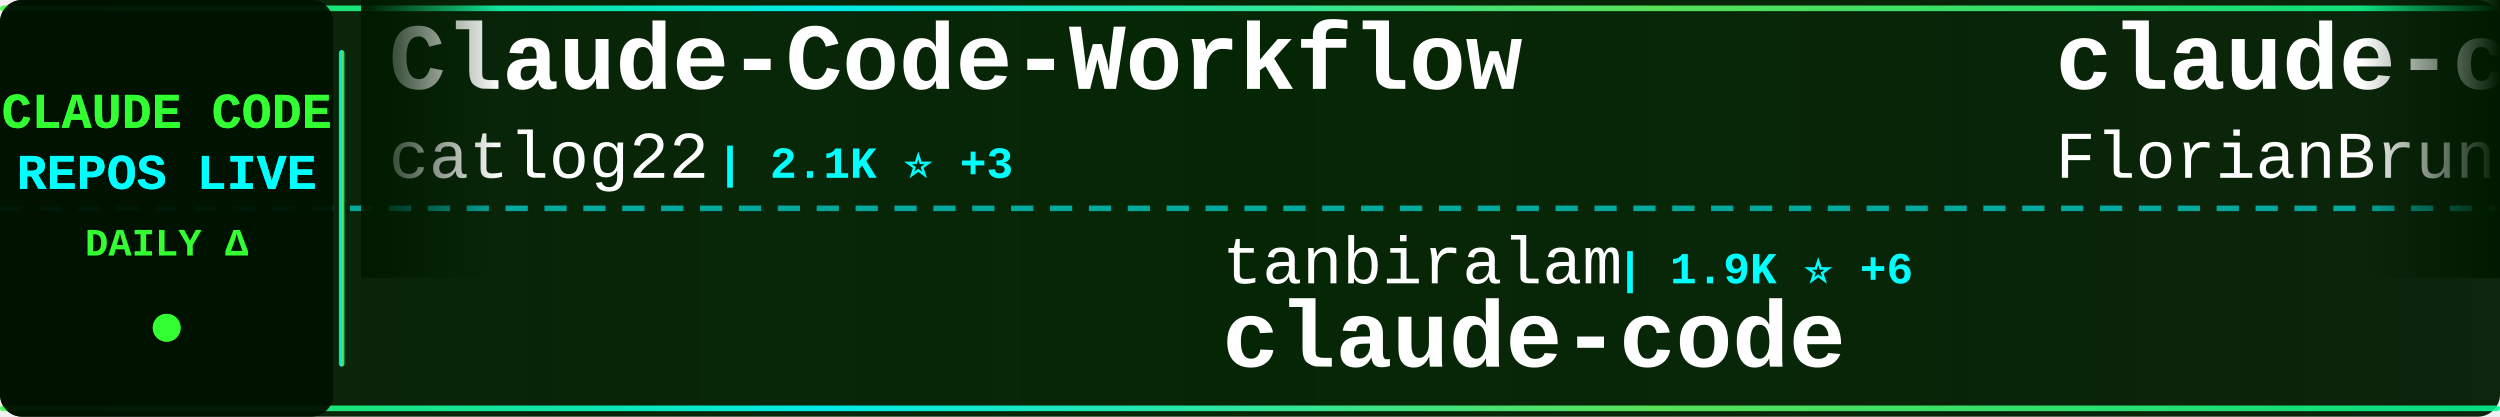
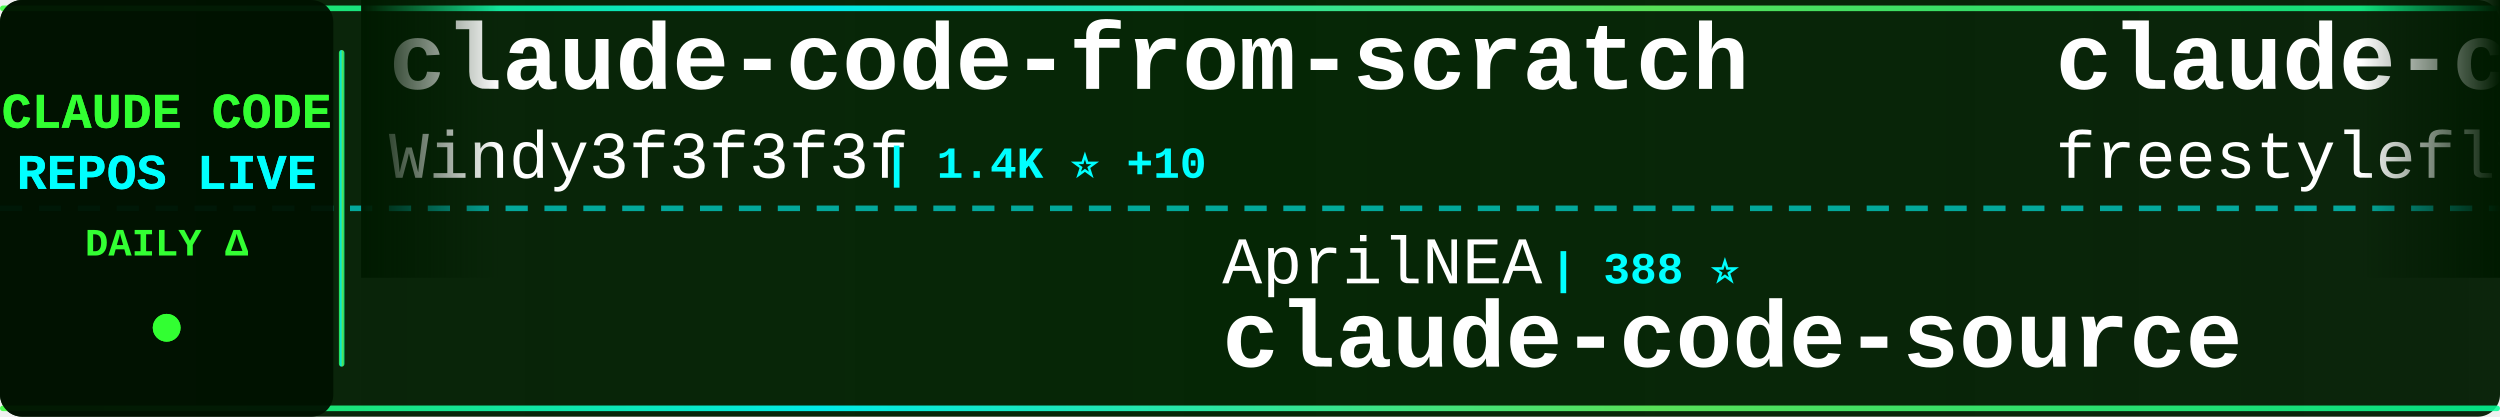
<svg xmlns="http://www.w3.org/2000/svg" width="900" height="150">
  <defs>
    <linearGradient id="tickerBg" x1="0%" y1="0%" x2="100%" y2="0%">
      <stop offset="0%" style="stop-color:#001a00;stop-opacity:0.95" />
      <stop offset="50%" style="stop-color:#002200;stop-opacity:0.98" />
      <stop offset="100%" style="stop-color:#001a00;stop-opacity:0.95" />
    </linearGradient>
    <linearGradient id="borderGrad" x1="0%" y1="0%" x2="100%" y2="0%">
      <stop offset="0%" style="stop-color:#33ff33;stop-opacity:0.85">
        <animate attributeName="stop-opacity" values="0.85;1;0.85" dur="2s" repeatCount="indefinite" />
      </stop>
      <stop offset="33%" style="stop-color:#00ffff;stop-opacity:0.9">
        <animate attributeName="stop-opacity" values="0.9;1;0.9" dur="2.2s" repeatCount="indefinite" />
      </stop>
      <stop offset="66%" style="stop-color:#66ff66;stop-opacity:0.85">
        <animate attributeName="stop-opacity" values="0.85;1;0.85" dur="1.8s" repeatCount="indefinite" />
      </stop>
      <stop offset="100%" style="stop-color:#00ff99;stop-opacity:0.85">
        <animate attributeName="stop-opacity" values="0.85;1;0.85" dur="2s" repeatCount="indefinite" />
      </stop>
    </linearGradient>
    <filter id="textGlow">
      <feGaussianBlur stdDeviation="0.1" result="coloredBlur" />
      <feMerge>
        <feMergeNode in="coloredBlur" />
        <feMergeNode in="SourceGraphic" />
      </feMerge>
    </filter>
    <filter id="metricGlow">
      <feGaussianBlur stdDeviation="0.2" result="coloredBlur" />
      <feMerge>
        <feMergeNode in="coloredBlur" />
        <feMergeNode in="SourceGraphic" />
      </feMerge>
    </filter>
    <linearGradient id="leftFade" x1="0%" y1="0%" x2="100%" y2="0%">
      <stop offset="0%" style="stop-color:#001a00;stop-opacity:1" />
      <stop offset="100%" style="stop-color:#001a00;stop-opacity:0" />
    </linearGradient>
    <linearGradient id="rightFade" x1="0%" y1="0%" x2="100%" y2="0%">
      <stop offset="0%" style="stop-color:#001a00;stop-opacity:0" />
      <stop offset="100%" style="stop-color:#001a00;stop-opacity:1" />
    </linearGradient>
  </defs>
  <rect width="900" height="150" fill="url(#tickerBg)" rx="8" />
  <rect x="0" y="2" width="900" height="2" fill="url(#borderGrad)" rx="1" />
  <rect x="0" y="146" width="900" height="2" fill="url(#borderGrad)" rx="1" />
  <line x1="0" y1="75" x2="900" y2="75" stroke="#00ffff" stroke-width="2" stroke-dasharray="8 6" opacity="0.6" />
  <rect x="0" y="0" width="120" height="150" fill="#001100" opacity="0.95" rx="8" />
  <text x="60" y="46" font-family="'Courier New', monospace" font-size="18" font-weight="bold" fill="#33ff33" text-anchor="middle" filter="url(#textGlow)">
    CLAUDE CODE
  </text>
  <text x="60" y="68" font-family="'Courier New', monospace" font-size="18" font-weight="bold" fill="#00ffff" text-anchor="middle" filter="url(#textGlow)">
    REPOS LIVE
  </text>
  <text x="60" y="92" font-family="'Courier New', monospace" font-size="14" font-weight="bold" fill="#33ff33" text-anchor="middle">
    DAILY Δ
  </text>
  <circle cx="60" cy="118" r="5" fill="#33ff33" filter="url(#metricGlow)">
    <animate attributeName="r" values="4;6;4" dur="1.5s" repeatCount="indefinite" />
    <animate attributeName="opacity" values="0.6;1;0.6" dur="1.5s" repeatCount="indefinite" />
  </circle>
  <rect x="122" y="18" width="2" height="114" fill="url(#borderGrad)" rx="1" />
  <clipPath id="tickerClip">
    <rect x="130" y="0" width="770" height="150" />
  </clipPath>
  <g clip-path="url(#tickerClip)">
    <g id="tickerItems">
      <animateTransform attributeName="transform" attributeType="XML" type="translate" from="0 0" to="-3000 0" dur="54s" repeatCount="indefinite" />
      <g transform="translate(0, 0)">
-         <text x="140" y="32" font-family="'Courier New', monospace" font-size="34" font-weight="bold" fill="#ffffff">Claude-Code-Workflow</text>
-         <text x="140" y="64" font-family="'Courier New', monospace" font-size="24" font-weight="normal" fill="#ffffff" opacity="1.0">catlog22</text>
-         <text x="258" y="64" font-family="'Courier New', monospace" font-size="16" font-weight="bold" fill="#00ffff"> | 2.1K ⭐ +3</text>
+         <text x="140" y="32" font-family="'Courier New', monospace" font-size="34" font-weight="bold" fill="#ffffff">claude-code-from-scratch</text>
+         <text x="140" y="64" font-family="'Courier New', monospace" font-size="24" font-weight="normal" fill="#ffffff" opacity="1.0">Windy3f3f3f3f</text>
+         <text x="318" y="64" font-family="'Courier New', monospace" font-size="16" font-weight="bold" fill="#00ffff"> | 1.4K ⭐ +10</text>
      </g>
      <g transform="translate(300, 0)">
-         <text x="140" y="102" font-family="'Courier New', monospace" font-size="24" font-weight="normal" fill="#ffffff" opacity="1.0">tanbiralam</text>
-         <text x="282" y="102" font-family="'Courier New', monospace" font-size="16" font-weight="bold" fill="#00ffff"> | 1.9K ⭐ +6</text>
+         <text x="140" y="102" font-family="'Courier New', monospace" font-size="24" font-weight="normal" fill="#ffffff" opacity="1.0">AprilNEA</text>
+         <text x="258" y="102" font-family="'Courier New', monospace" font-size="16" font-weight="bold" fill="#00ffff"> | 388 ⭐</text>
+         <text x="140" y="132" font-family="'Courier New', monospace" font-size="34" font-weight="bold" fill="#ffffff">claude-code-source</text>
+       </g>
+       <g transform="translate(600, 0)">
+         <text x="140" y="32" font-family="'Courier New', monospace" font-size="34" font-weight="bold" fill="#ffffff">claude-code</text>
+         <text x="140" y="64" font-family="'Courier New', monospace" font-size="24" font-weight="normal" fill="#ffffff" opacity="1.0">freestylefly</text>
+         <text x="306" y="64" font-family="'Courier New', monospace" font-size="16" font-weight="bold" fill="#00ffff"> | 126 ⭐</text>
+       </g>
+       <g transform="translate(900, 0)">
+         <text x="140" y="102" font-family="'Courier New', monospace" font-size="24" font-weight="normal" fill="#ffffff" opacity="1.0">yasasbanukaofficial</text>
+         <text x="390" y="102" font-family="'Courier New', monospace" font-size="16" font-weight="bold" fill="#00ffff"> | 3.6K ⭐ +6</text>
        <text x="140" y="132" font-family="'Courier New', monospace" font-size="34" font-weight="bold" fill="#ffffff">claude-code</text>
      </g>
-       <g transform="translate(600, 0)">
-         <text x="140" y="32" font-family="'Courier New', monospace" font-size="34" font-weight="bold" fill="#ffffff">claude-code-ultimate-gui...</text>
-         <text x="140" y="64" font-family="'Courier New', monospace" font-size="24" font-weight="normal" fill="#ffffff" opacity="1.0">FlorianBruniaux</text>
-         <text x="342" y="64" font-family="'Courier New', monospace" font-size="16" font-weight="bold" fill="#00ffff"> | 5.2K ⭐ +25</text>
-       </g>
-       <g transform="translate(900, 0)">
-         <text x="140" y="102" font-family="'Courier New', monospace" font-size="24" font-weight="normal" fill="#ffffff" opacity="1.0">centminmod</text>
-         <text x="282" y="102" font-family="'Courier New', monospace" font-size="16" font-weight="bold" fill="#00ffff"> | 2.4K ⭐ +5</text>
-         <text x="140" y="132" font-family="'Courier New', monospace" font-size="34" font-weight="bold" fill="#ffffff">my-claude-code-setup</text>
-       </g>
      <g transform="translate(1200, 0)">
-         <text x="140" y="32" font-family="'Courier New', monospace" font-size="34" font-weight="bold" fill="#ffffff">free-claude-code</text>
-         <text x="140" y="64" font-family="'Courier New', monospace" font-size="24" font-weight="normal" fill="#ffffff" opacity="1.0">Alishahryar1</text>
-         <text x="306" y="64" font-family="'Courier New', monospace" font-size="16" font-weight="bold" fill="#00ffff"> | 36.4K ⭐ +263</text>
+         <text x="140" y="32" font-family="'Courier New', monospace" font-size="34" font-weight="bold" fill="#ffffff">oh-my-claudecode</text>
+         <text x="140" y="64" font-family="'Courier New', monospace" font-size="24" font-weight="normal" fill="#ffffff" opacity="1.0">Yeachan-Heo</text>
+         <text x="294" y="64" font-family="'Courier New', monospace" font-size="16" font-weight="bold" fill="#00ffff"> | 36.8K ⭐ +61</text>
      </g>
      <g transform="translate(1500, 0)">
-         <text x="140" y="102" font-family="'Courier New', monospace" font-size="24" font-weight="normal" fill="#ffffff" opacity="1.0">Pimzino</text>
-         <text x="246" y="102" font-family="'Courier New', monospace" font-size="16" font-weight="bold" fill="#00ffff"> | 3.8K ⭐ +1</text>
-         <text x="140" y="132" font-family="'Courier New', monospace" font-size="34" font-weight="bold" fill="#ffffff">claude-code-spec-workflo...</text>
+         <text x="140" y="102" font-family="'Courier New', monospace" font-size="24" font-weight="normal" fill="#ffffff" opacity="1.0">alejandrobalderas</text>
+         <text x="366" y="102" font-family="'Courier New', monospace" font-size="16" font-weight="bold" fill="#00ffff"> | 2.3K ⭐ +9</text>
+         <text x="140" y="132" font-family="'Courier New', monospace" font-size="34" font-weight="bold" fill="#ffffff">claude-code-from-source</text>
      </g>
      <g transform="translate(1800, 0)">
-         <text x="140" y="32" font-family="'Courier New', monospace" font-size="34" font-weight="bold" fill="#ffffff">claude-code-my-workflow</text>
-         <text x="140" y="64" font-family="'Courier New', monospace" font-size="24" font-weight="normal" fill="#ffffff" opacity="1.0">pedrohcgs</text>
-         <text x="270" y="64" font-family="'Courier New', monospace" font-size="16" font-weight="bold" fill="#00ffff"> | 1.3K ⭐ +4</text>
+         <text x="140" y="32" font-family="'Courier New', monospace" font-size="34" font-weight="bold" fill="#ffffff">claude-code-router</text>
+         <text x="140" y="64" font-family="'Courier New', monospace" font-size="24" font-weight="normal" fill="#ffffff" opacity="1.0">musistudio</text>
+         <text x="282" y="64" font-family="'Courier New', monospace" font-size="16" font-weight="bold" fill="#00ffff"> | 35.2K ⭐ +46</text>
      </g>
      <g transform="translate(2100, 0)">
-         <text x="140" y="102" font-family="'Courier New', monospace" font-size="24" font-weight="normal" fill="#ffffff" opacity="1.0">Windy3f3f3f3f</text>
-         <text x="318" y="102" font-family="'Courier New', monospace" font-size="16" font-weight="bold" fill="#00ffff"> | 1.4K ⭐ +9</text>
-         <text x="140" y="132" font-family="'Courier New', monospace" font-size="34" font-weight="bold" fill="#ffffff">claude-code-from-scratch</text>
+         <text x="140" y="102" font-family="'Courier New', monospace" font-size="24" font-weight="normal" fill="#ffffff" opacity="1.0">digitalsamba</text>
+         <text x="306" y="102" font-family="'Courier New', monospace" font-size="16" font-weight="bold" fill="#00ffff"> | 1.6K ⭐ +20</text>
+         <text x="140" y="132" font-family="'Courier New', monospace" font-size="34" font-weight="bold" fill="#ffffff">claude-code-video-toolki...</text>
      </g>
      <g transform="translate(2400, 0)">
-         <text x="140" y="32" font-family="'Courier New', monospace" font-size="34" font-weight="bold" fill="#ffffff">claude-code</text>
-         <text x="140" y="64" font-family="'Courier New', monospace" font-size="24" font-weight="normal" fill="#ffffff" opacity="1.0">claude-code-best</text>
-         <text x="354" y="64" font-family="'Courier New', monospace" font-size="16" font-weight="bold" fill="#00ffff"> | 20.2K ⭐ +29</text>
+         <text x="140" y="32" font-family="'Courier New', monospace" font-size="34" font-weight="bold" fill="#ffffff">awesome-claude-code</text>
+         <text x="140" y="64" font-family="'Courier New', monospace" font-size="24" font-weight="normal" fill="#ffffff" opacity="1.0">jqueryscript</text>
+         <text x="306" y="64" font-family="'Courier New', monospace" font-size="16" font-weight="bold" fill="#00ffff"> | 437 ⭐ +3</text>
      </g>
      <g transform="translate(2700, 0)">
-         <text x="140" y="102" font-family="'Courier New', monospace" font-size="24" font-weight="normal" fill="#ffffff" opacity="1.0">jqueryscript</text>
-         <text x="306" y="102" font-family="'Courier New', monospace" font-size="16" font-weight="bold" fill="#00ffff"> | 437 ⭐ +3</text>
-         <text x="140" y="132" font-family="'Courier New', monospace" font-size="34" font-weight="bold" fill="#ffffff">awesome-claude-code</text>
+         <text x="140" y="102" font-family="'Courier New', monospace" font-size="24" font-weight="normal" fill="#ffffff" opacity="1.0">FlorianBruniaux</text>
+         <text x="342" y="102" font-family="'Courier New', monospace" font-size="16" font-weight="bold" fill="#00ffff"> | 5.2K ⭐ +23</text>
+         <text x="140" y="132" font-family="'Courier New', monospace" font-size="34" font-weight="bold" fill="#ffffff">claude-code-ultimate-gui...</text>
      </g>
      <g transform="translate(3000, 0)">
-         <text x="140" y="32" font-family="'Courier New', monospace" font-size="34" font-weight="bold" fill="#ffffff">Claude-Code-Workflow</text>
-         <text x="140" y="64" font-family="'Courier New', monospace" font-size="24" font-weight="normal" fill="#ffffff" opacity="1.0">catlog22</text>
-         <text x="258" y="64" font-family="'Courier New', monospace" font-size="16" font-weight="bold" fill="#00ffff"> | 2.1K ⭐ +3</text>
+         <text x="140" y="32" font-family="'Courier New', monospace" font-size="34" font-weight="bold" fill="#ffffff">claude-code-from-scratch</text>
+         <text x="140" y="64" font-family="'Courier New', monospace" font-size="24" font-weight="normal" fill="#ffffff" opacity="1.0">Windy3f3f3f3f</text>
+         <text x="318" y="64" font-family="'Courier New', monospace" font-size="16" font-weight="bold" fill="#00ffff"> | 1.4K ⭐ +10</text>
      </g>
      <g transform="translate(3300, 0)">
-         <text x="140" y="102" font-family="'Courier New', monospace" font-size="24" font-weight="normal" fill="#ffffff" opacity="1.0">tanbiralam</text>
-         <text x="282" y="102" font-family="'Courier New', monospace" font-size="16" font-weight="bold" fill="#00ffff"> | 1.9K ⭐ +6</text>
-         <text x="140" y="132" font-family="'Courier New', monospace" font-size="34" font-weight="bold" fill="#ffffff">claude-code</text>
+         <text x="140" y="102" font-family="'Courier New', monospace" font-size="24" font-weight="normal" fill="#ffffff" opacity="1.0">AprilNEA</text>
+         <text x="258" y="102" font-family="'Courier New', monospace" font-size="16" font-weight="bold" fill="#00ffff"> | 388 ⭐</text>
+         <text x="140" y="132" font-family="'Courier New', monospace" font-size="34" font-weight="bold" fill="#ffffff">claude-code-source</text>
      </g>
      <g transform="translate(3600, 0)">
-         <text x="140" y="32" font-family="'Courier New', monospace" font-size="34" font-weight="bold" fill="#ffffff">claude-code-ultimate-gui...</text>
-         <text x="140" y="64" font-family="'Courier New', monospace" font-size="24" font-weight="normal" fill="#ffffff" opacity="1.0">FlorianBruniaux</text>
-         <text x="342" y="64" font-family="'Courier New', monospace" font-size="16" font-weight="bold" fill="#00ffff"> | 5.2K ⭐ +25</text>
+         <text x="140" y="32" font-family="'Courier New', monospace" font-size="34" font-weight="bold" fill="#ffffff">claude-code</text>
+         <text x="140" y="64" font-family="'Courier New', monospace" font-size="24" font-weight="normal" fill="#ffffff" opacity="1.0">freestylefly</text>
+         <text x="306" y="64" font-family="'Courier New', monospace" font-size="16" font-weight="bold" fill="#00ffff"> | 126 ⭐</text>
      </g>
      <g transform="translate(3900, 0)">
-         <text x="140" y="102" font-family="'Courier New', monospace" font-size="24" font-weight="normal" fill="#ffffff" opacity="1.0">centminmod</text>
-         <text x="282" y="102" font-family="'Courier New', monospace" font-size="16" font-weight="bold" fill="#00ffff"> | 2.4K ⭐ +5</text>
-         <text x="140" y="132" font-family="'Courier New', monospace" font-size="34" font-weight="bold" fill="#ffffff">my-claude-code-setup</text>
+         <text x="140" y="102" font-family="'Courier New', monospace" font-size="24" font-weight="normal" fill="#ffffff" opacity="1.0">yasasbanukaofficial</text>
+         <text x="390" y="102" font-family="'Courier New', monospace" font-size="16" font-weight="bold" fill="#00ffff"> | 3.6K ⭐ +6</text>
+         <text x="140" y="132" font-family="'Courier New', monospace" font-size="34" font-weight="bold" fill="#ffffff">claude-code</text>
      </g>
    </g>
  </g>
  <rect x="130" y="0" width="50" height="100" fill="url(#leftFade)" />
  <rect x="850" y="0" width="50" height="100" fill="url(#rightFade)" />
</svg>
